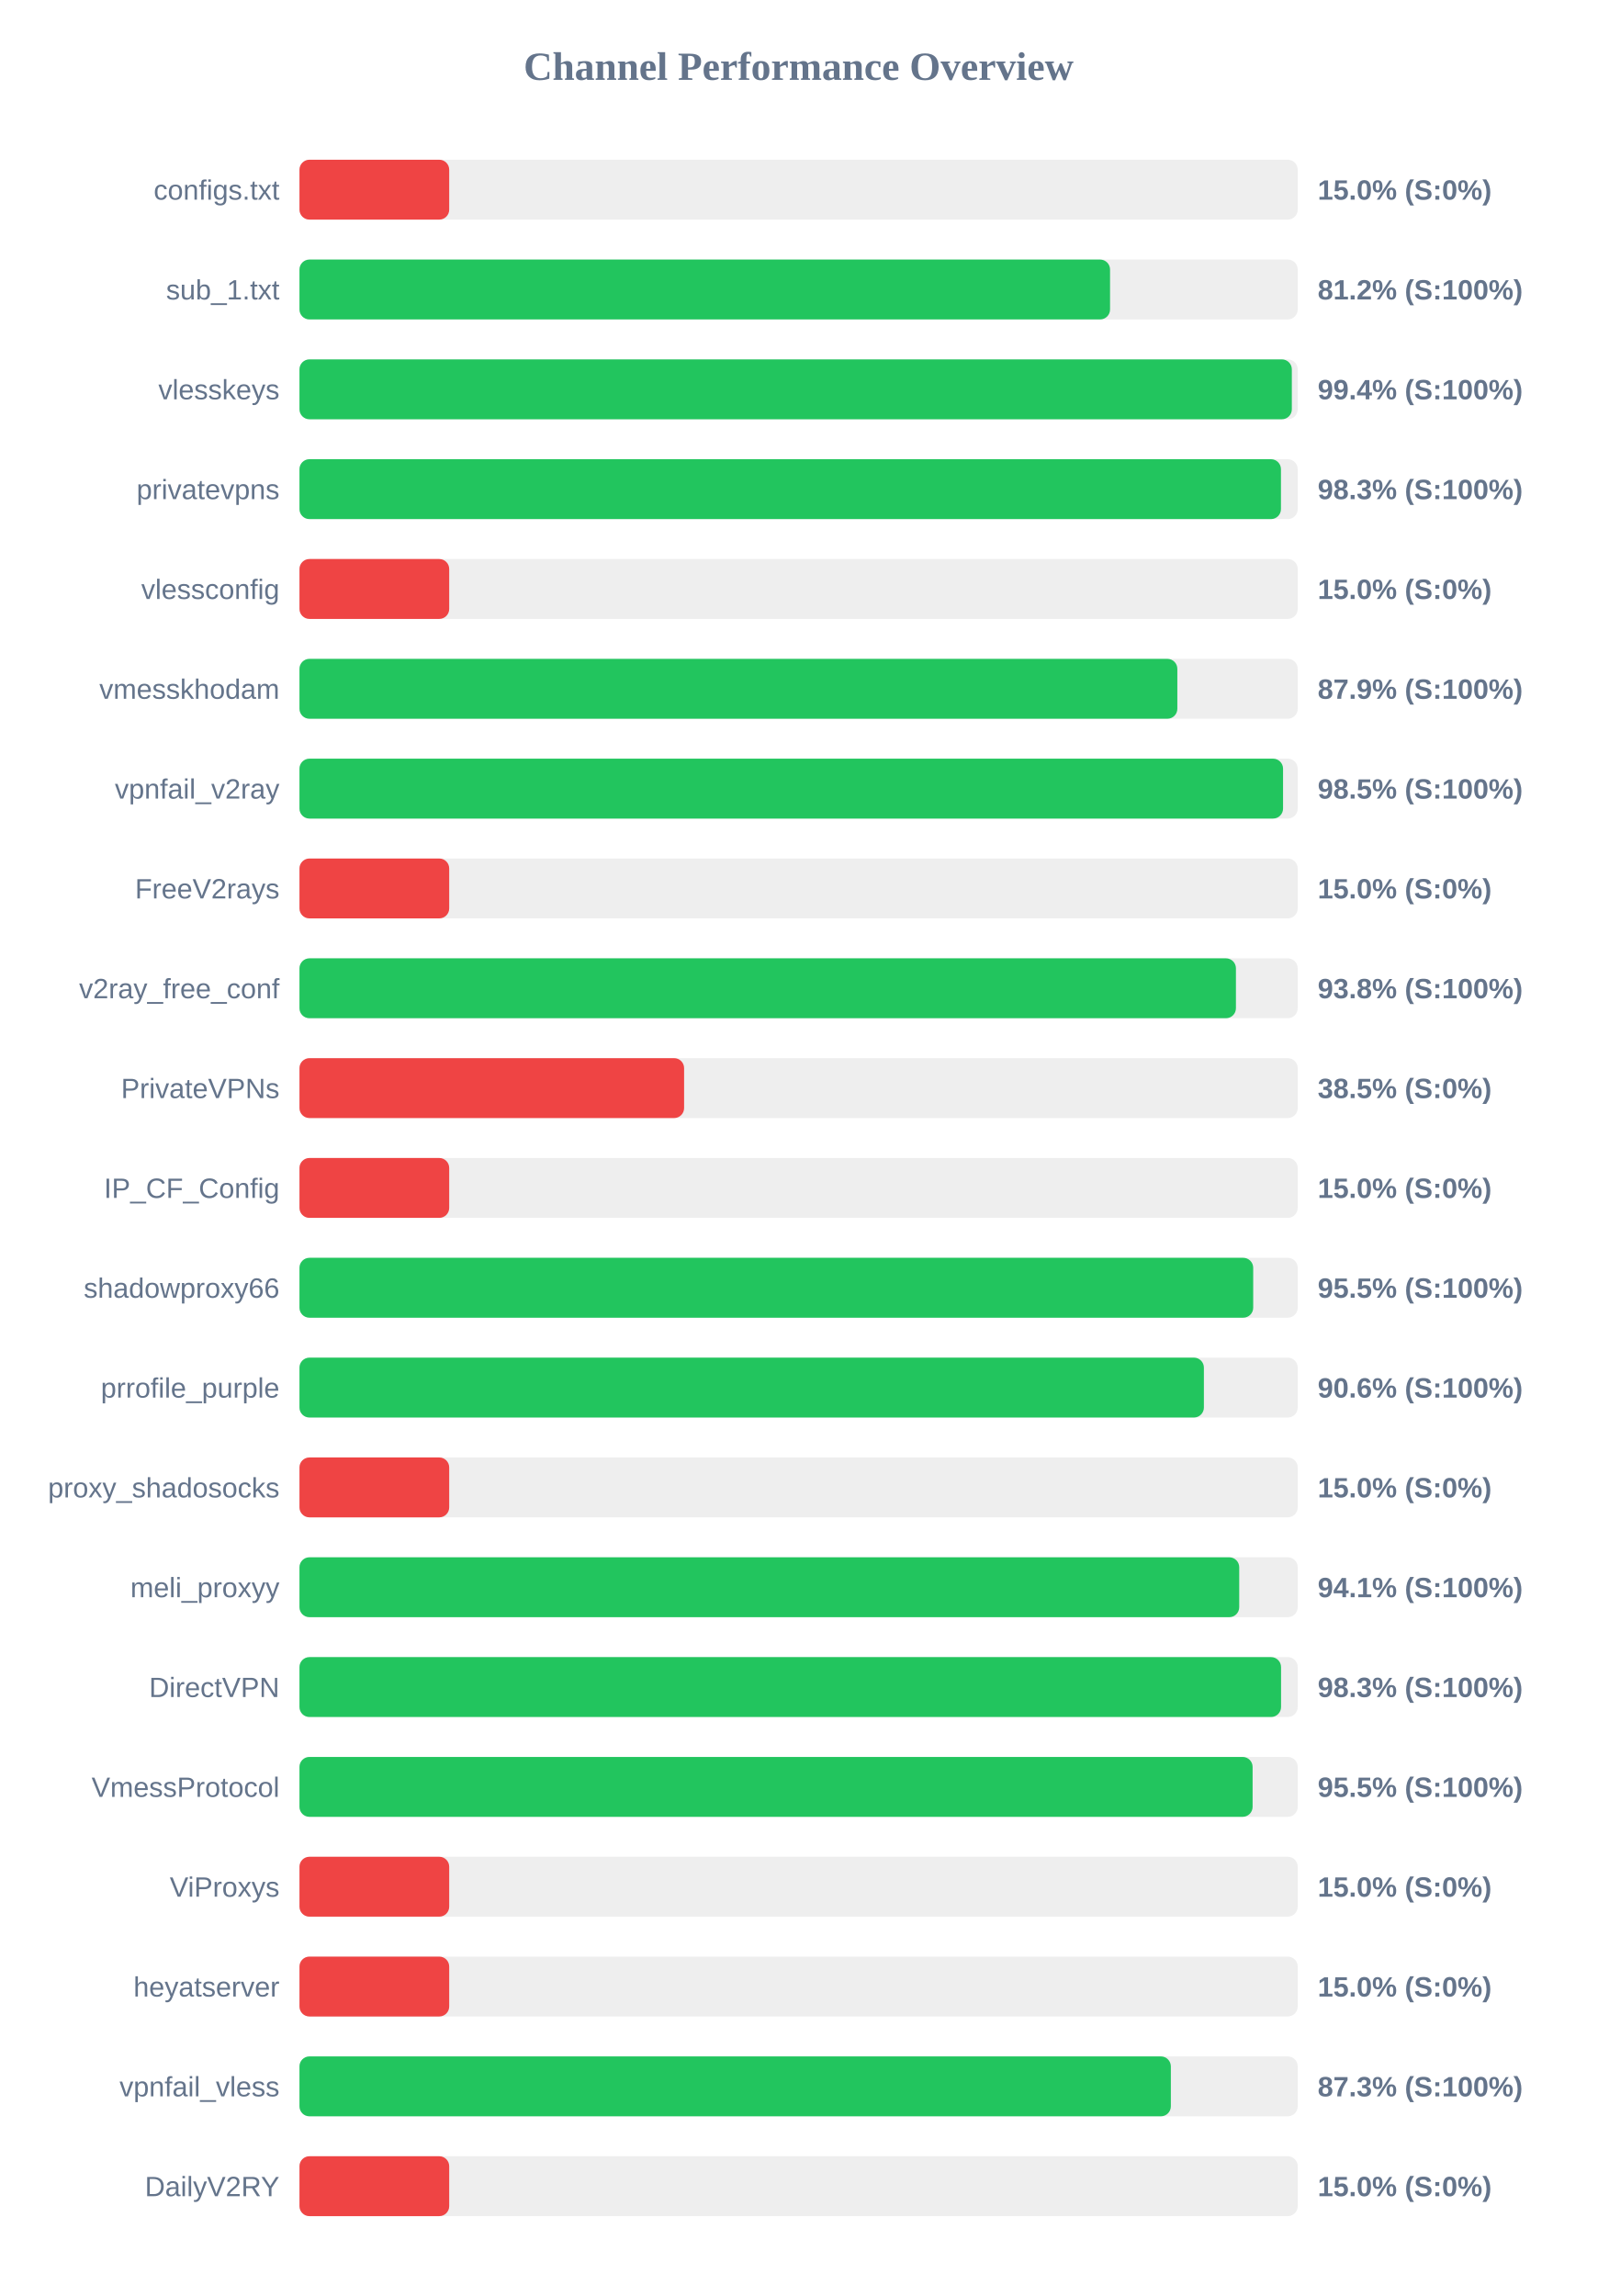
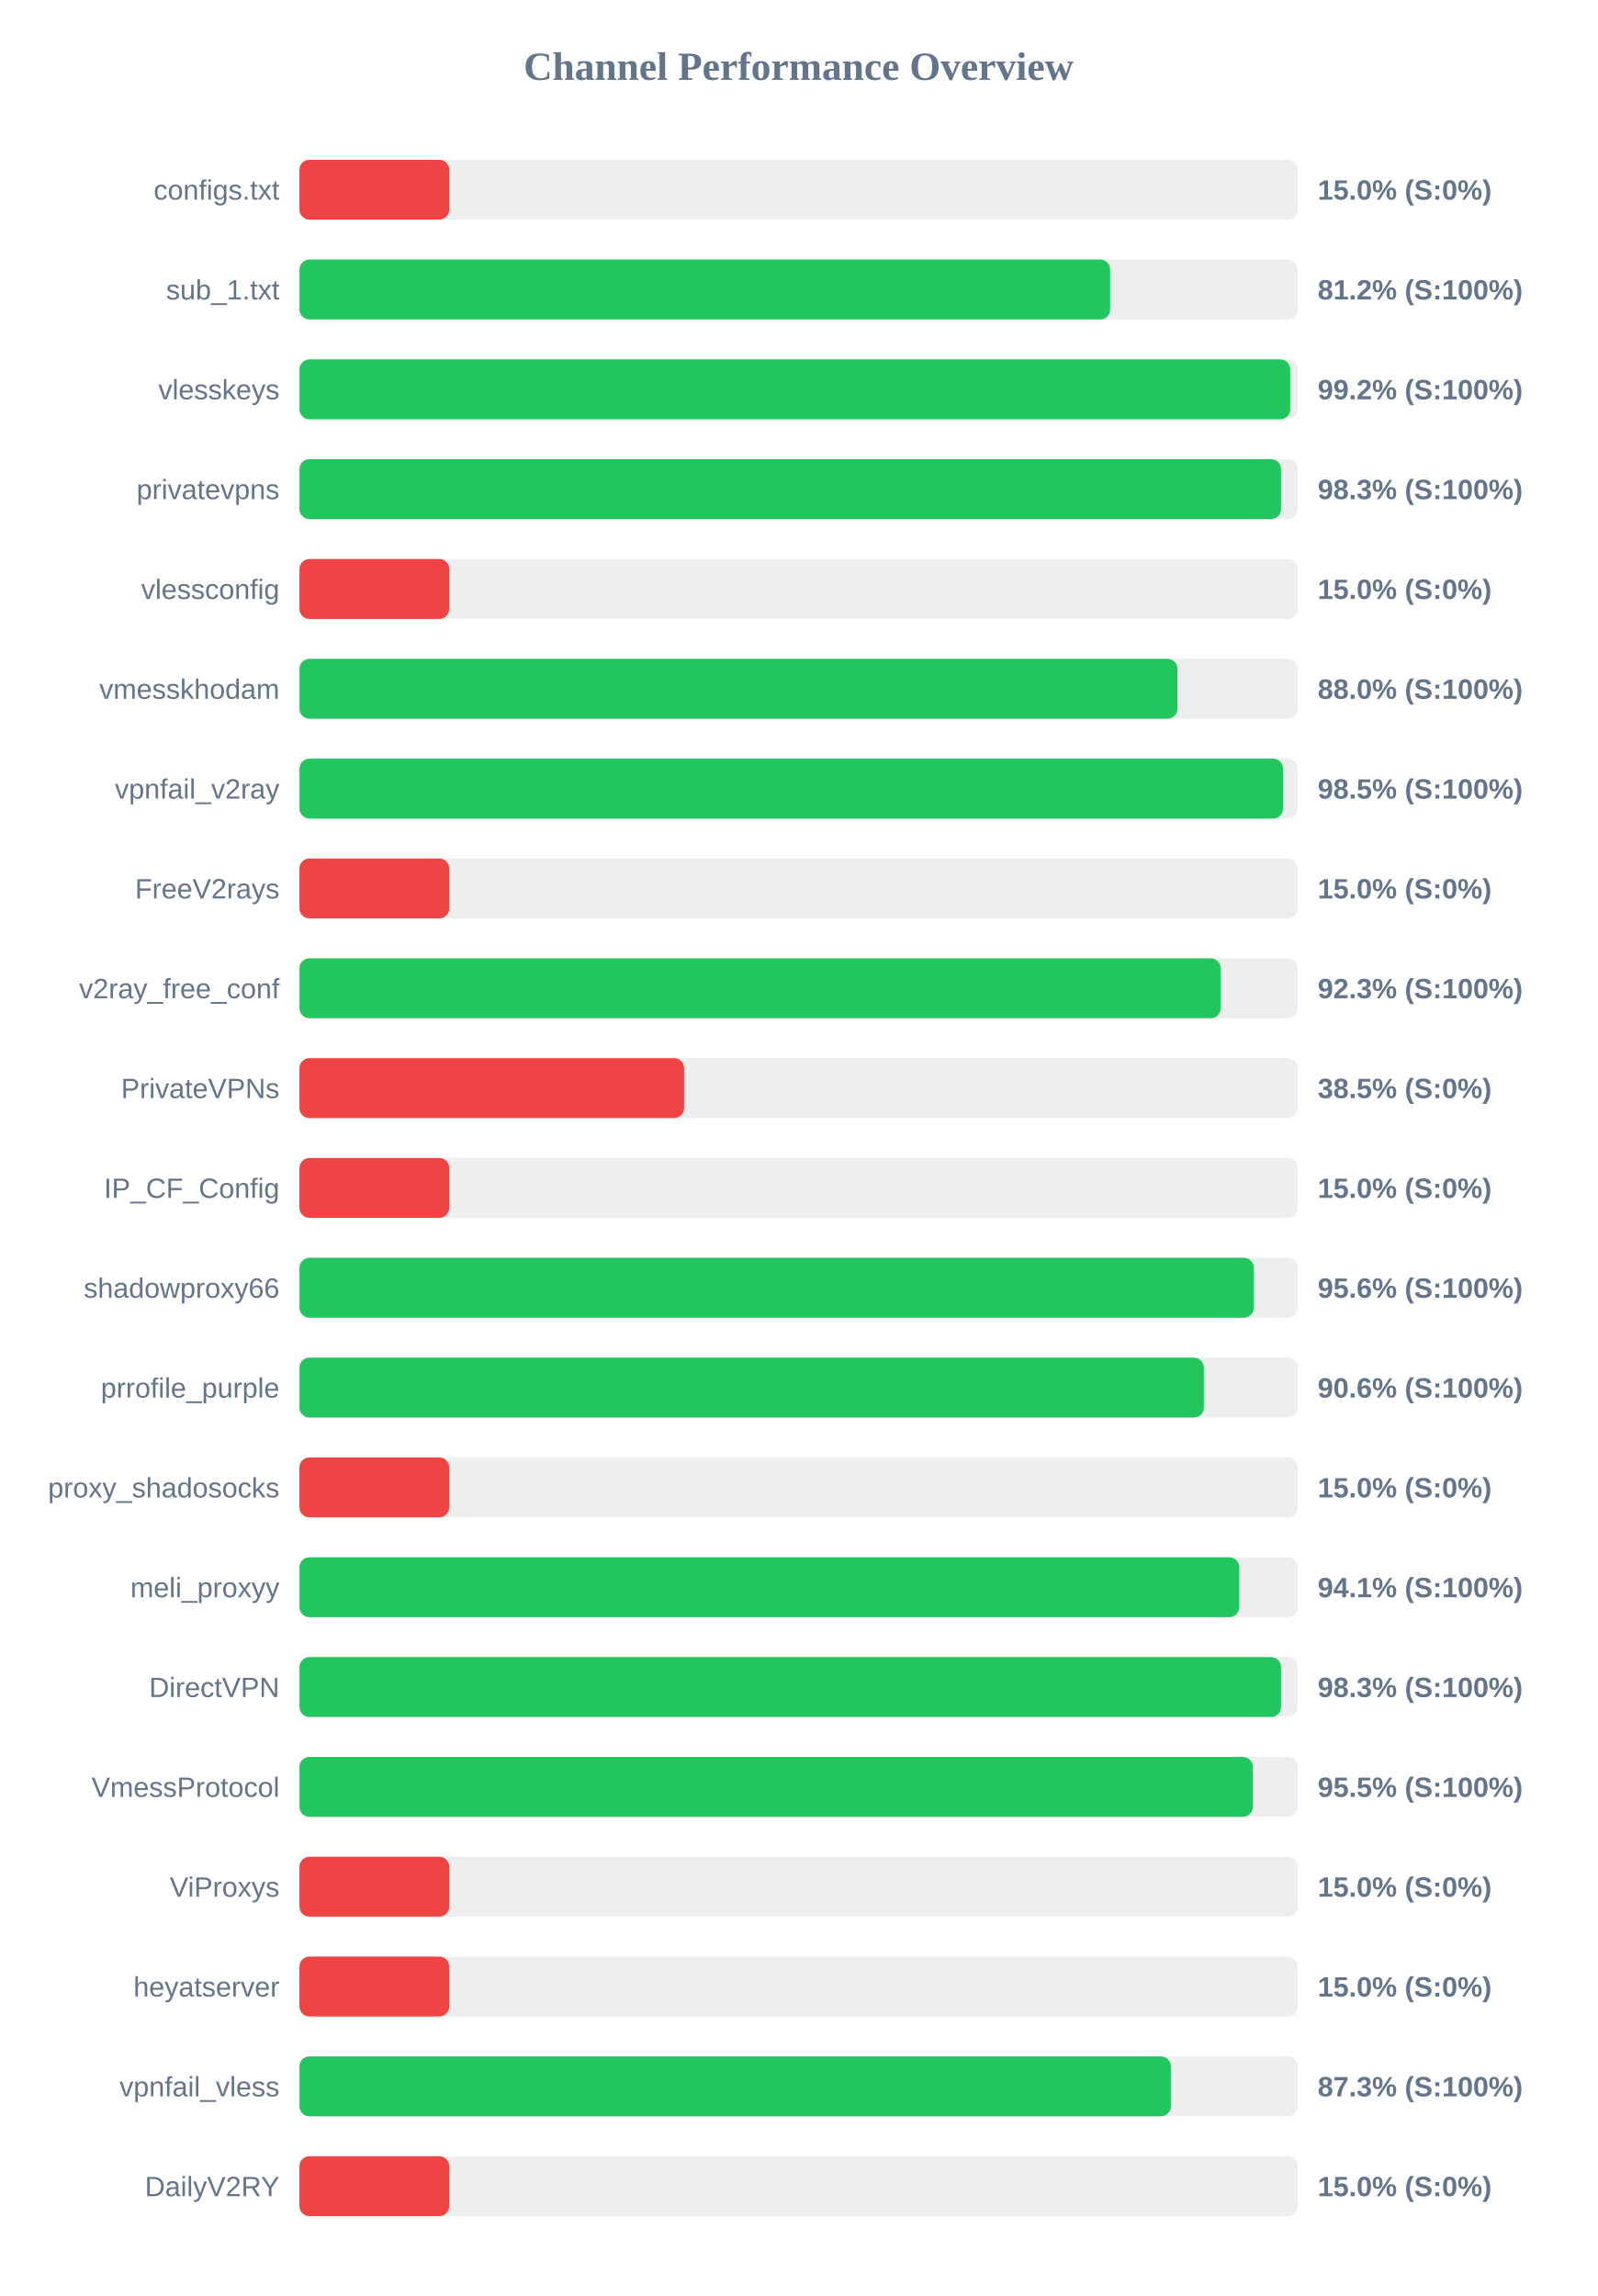
<svg xmlns="http://www.w3.org/2000/svg" width="800" height="1150" version="1.1">
  <style>
        .row { font: 14px Arial; fill: #64748b; }
        .score { font: bold 14px Arial; fill: #64748b; }
    </style>
  <text x="400" y="40" text-anchor="middle" font-size="20px" font-weight="bold" fill="#64748b">Channel Performance Overview</text>
  <rect x="150" y="80" width="500" height="30" fill="#eee" rx="5" />
  <rect x="150" y="80" width="75.0" height="30" fill="#ef4444" rx="5" />
  <text x="140" y="100" text-anchor="end" class="row">configs.txt</text>
  <text x="660" y="100" text-anchor="start" class="score">15.0% (S:0%)</text>
  <rect x="150" y="130" width="500" height="30" fill="#eee" rx="5" />
-   <rect x="150" y="130" width="406.0" height="30" fill="#22c55e" rx="5" />
+   <rect x="150" y="130" width="406.05" height="30" fill="#22c55e" rx="5" />
  <text x="140" y="150" text-anchor="end" class="row">sub_1.txt</text>
  <text x="660" y="150" text-anchor="start" class="score">81.2% (S:100%)</text>
  <rect x="150" y="180" width="500" height="30" fill="#eee" rx="5" />
-   <rect x="150" y="180" width="497.05" height="30" fill="#22c55e" rx="5" />
+   <rect x="150" y="180" width="496.25" height="30" fill="#22c55e" rx="5" />
  <text x="140" y="200" text-anchor="end" class="row">vlesskeys</text>
-   <text x="660" y="200" text-anchor="start" class="score">99.4% (S:100%)</text>
+   <text x="660" y="200" text-anchor="start" class="score">99.2% (S:100%)</text>
  <rect x="150" y="230" width="500" height="30" fill="#eee" rx="5" />
-   <rect x="150" y="230" width="491.6" height="30" fill="#22c55e" rx="5" />
+   <rect x="150" y="230" width="491.65" height="30" fill="#22c55e" rx="5" />
  <text x="140" y="250" text-anchor="end" class="row">privatevpns</text>
  <text x="660" y="250" text-anchor="start" class="score">98.3% (S:100%)</text>
  <rect x="150" y="280" width="500" height="30" fill="#eee" rx="5" />
  <rect x="150" y="280" width="75.0" height="30" fill="#ef4444" rx="5" />
  <text x="140" y="300" text-anchor="end" class="row">vlessconfig</text>
  <text x="660" y="300" text-anchor="start" class="score">15.0% (S:0%)</text>
  <rect x="150" y="330" width="500" height="30" fill="#eee" rx="5" />
-   <rect x="150" y="330" width="439.7" height="30" fill="#22c55e" rx="5" />
+   <rect x="150" y="330" width="439.75" height="30" fill="#22c55e" rx="5" />
  <text x="140" y="350" text-anchor="end" class="row">vmesskhodam</text>
-   <text x="660" y="350" text-anchor="start" class="score">87.9% (S:100%)</text>
+   <text x="660" y="350" text-anchor="start" class="score">88.0% (S:100%)</text>
  <rect x="150" y="380" width="500" height="30" fill="#eee" rx="5" />
  <rect x="150" y="380" width="492.65" height="30" fill="#22c55e" rx="5" />
  <text x="140" y="400" text-anchor="end" class="row">vpnfail_v2ray</text>
  <text x="660" y="400" text-anchor="start" class="score">98.5% (S:100%)</text>
  <rect x="150" y="430" width="500" height="30" fill="#eee" rx="5" />
  <rect x="150" y="430" width="75.0" height="30" fill="#ef4444" rx="5" />
  <text x="140" y="450" text-anchor="end" class="row">FreeV2rays</text>
  <text x="660" y="450" text-anchor="start" class="score">15.0% (S:0%)</text>
  <rect x="150" y="480" width="500" height="30" fill="#eee" rx="5" />
-   <rect x="150" y="480" width="469.05" height="30" fill="#22c55e" rx="5" />
+   <rect x="150" y="480" width="461.4" height="30" fill="#22c55e" rx="5" />
  <text x="140" y="500" text-anchor="end" class="row">v2ray_free_conf</text>
-   <text x="660" y="500" text-anchor="start" class="score">93.8% (S:100%)</text>
+   <text x="660" y="500" text-anchor="start" class="score">92.3% (S:100%)</text>
  <rect x="150" y="530" width="500" height="30" fill="#eee" rx="5" />
  <rect x="150" y="530" width="192.65" height="30" fill="#ef4444" rx="5" />
  <text x="140" y="550" text-anchor="end" class="row">PrivateVPNs</text>
  <text x="660" y="550" text-anchor="start" class="score">38.5% (S:0%)</text>
  <rect x="150" y="580" width="500" height="30" fill="#eee" rx="5" />
  <rect x="150" y="580" width="75.0" height="30" fill="#ef4444" rx="5" />
  <text x="140" y="600" text-anchor="end" class="row">IP_CF_Config</text>
  <text x="660" y="600" text-anchor="start" class="score">15.0% (S:0%)</text>
  <rect x="150" y="630" width="500" height="30" fill="#eee" rx="5" />
-   <rect x="150" y="630" width="477.7" height="30" fill="#22c55e" rx="5" />
+   <rect x="150" y="630" width="478.0" height="30" fill="#22c55e" rx="5" />
  <text x="140" y="650" text-anchor="end" class="row">shadowproxy66</text>
-   <text x="660" y="650" text-anchor="start" class="score">95.5% (S:100%)</text>
+   <text x="660" y="650" text-anchor="start" class="score">95.6% (S:100%)</text>
  <rect x="150" y="680" width="500" height="30" fill="#eee" rx="5" />
  <rect x="150" y="680" width="453.0" height="30" fill="#22c55e" rx="5" />
  <text x="140" y="700" text-anchor="end" class="row">prrofile_purple</text>
  <text x="660" y="700" text-anchor="start" class="score">90.6% (S:100%)</text>
  <rect x="150" y="730" width="500" height="30" fill="#eee" rx="5" />
  <rect x="150" y="730" width="75.0" height="30" fill="#ef4444" rx="5" />
  <text x="140" y="750" text-anchor="end" class="row">proxy_shadosocks</text>
  <text x="660" y="750" text-anchor="start" class="score">15.0% (S:0%)</text>
  <rect x="150" y="780" width="500" height="30" fill="#eee" rx="5" />
  <rect x="150" y="780" width="470.7" height="30" fill="#22c55e" rx="5" />
  <text x="140" y="800" text-anchor="end" class="row">meli_proxyy</text>
  <text x="660" y="800" text-anchor="start" class="score">94.1% (S:100%)</text>
  <rect x="150" y="830" width="500" height="30" fill="#eee" rx="5" />
  <rect x="150" y="830" width="491.65" height="30" fill="#22c55e" rx="5" />
  <text x="140" y="850" text-anchor="end" class="row">DirectVPN</text>
  <text x="660" y="850" text-anchor="start" class="score">98.3% (S:100%)</text>
  <rect x="150" y="880" width="500" height="30" fill="#eee" rx="5" />
-   <rect x="150" y="880" width="477.4" height="30" fill="#22c55e" rx="5" />
+   <rect x="150" y="880" width="477.5" height="30" fill="#22c55e" rx="5" />
  <text x="140" y="900" text-anchor="end" class="row">VmessProtocol</text>
  <text x="660" y="900" text-anchor="start" class="score">95.5% (S:100%)</text>
  <rect x="150" y="930" width="500" height="30" fill="#eee" rx="5" />
  <rect x="150" y="930" width="75.0" height="30" fill="#ef4444" rx="5" />
  <text x="140" y="950" text-anchor="end" class="row">ViProxys</text>
  <text x="660" y="950" text-anchor="start" class="score">15.0% (S:0%)</text>
  <rect x="150" y="980" width="500" height="30" fill="#eee" rx="5" />
  <rect x="150" y="980" width="75.0" height="30" fill="#ef4444" rx="5" />
  <text x="140" y="1000" text-anchor="end" class="row">heyatserver</text>
  <text x="660" y="1000" text-anchor="start" class="score">15.0% (S:0%)</text>
  <rect x="150" y="1030" width="500" height="30" fill="#eee" rx="5" />
  <rect x="150" y="1030" width="436.45" height="30" fill="#22c55e" rx="5" />
  <text x="140" y="1050" text-anchor="end" class="row">vpnfail_vless</text>
  <text x="660" y="1050" text-anchor="start" class="score">87.3% (S:100%)</text>
  <rect x="150" y="1080" width="500" height="30" fill="#eee" rx="5" />
  <rect x="150" y="1080" width="75.0" height="30" fill="#ef4444" rx="5" />
  <text x="140" y="1100" text-anchor="end" class="row">DailyV2RY</text>
  <text x="660" y="1100" text-anchor="start" class="score">15.0% (S:0%)</text>
</svg>
